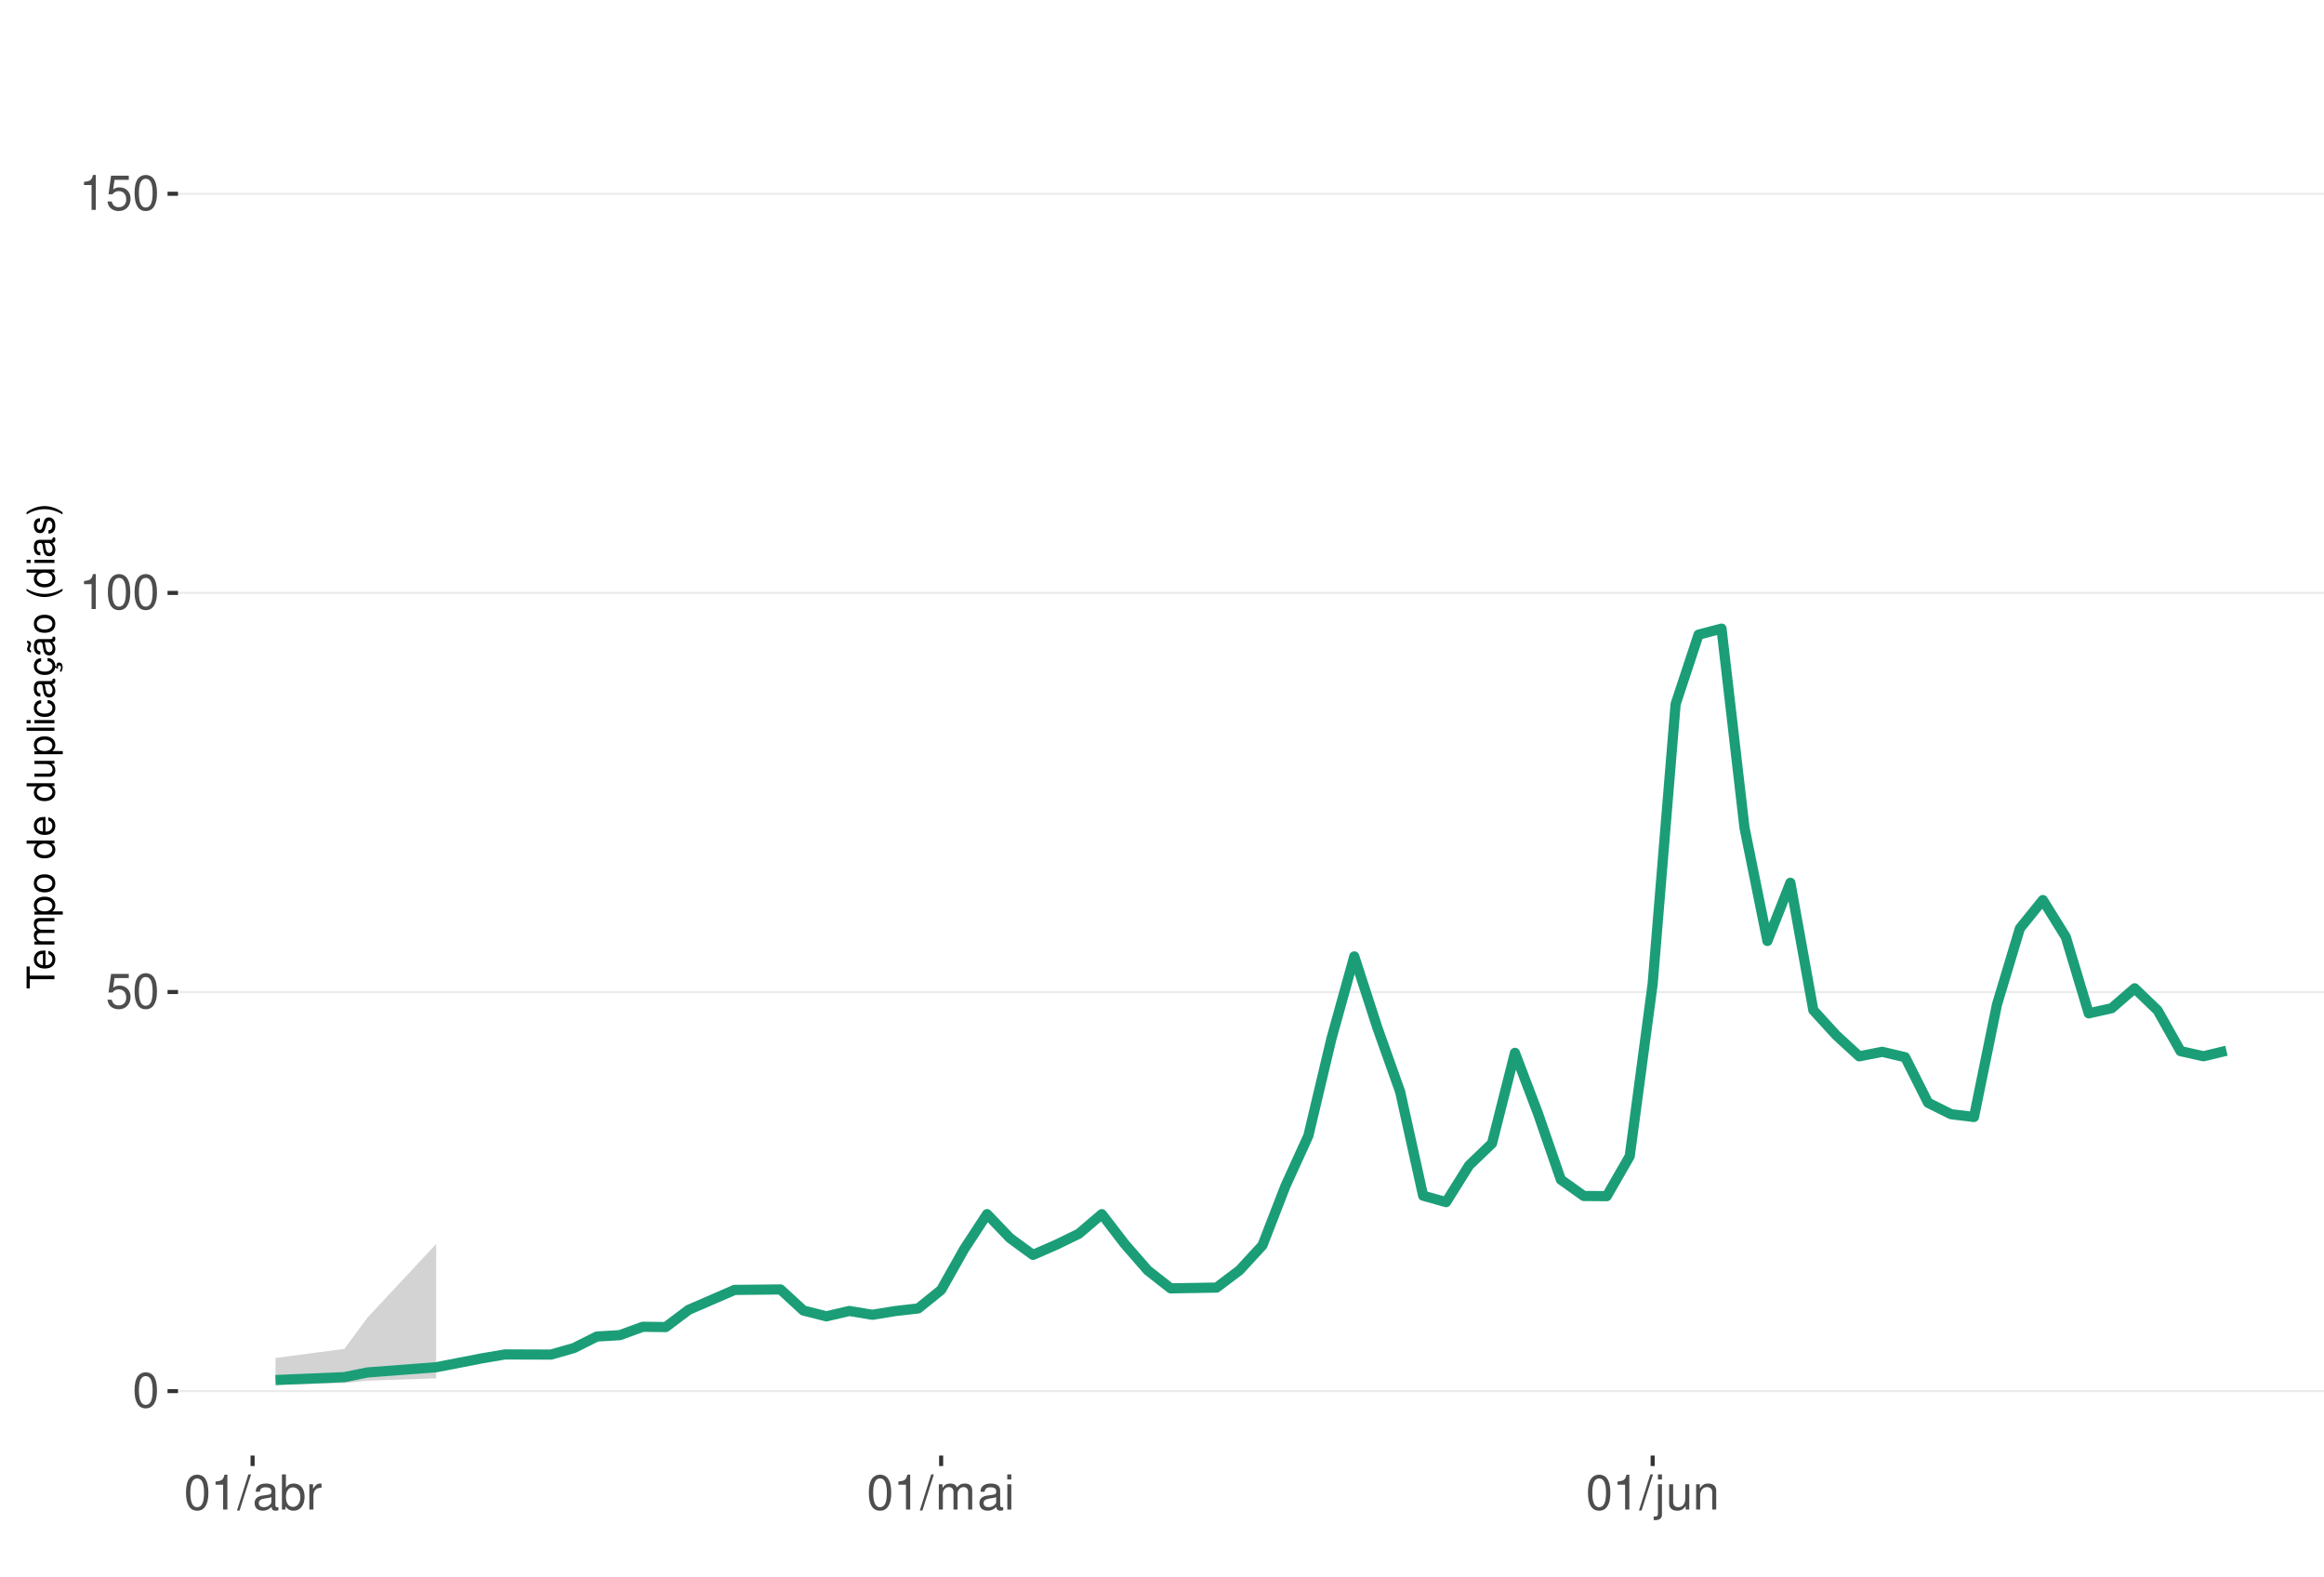
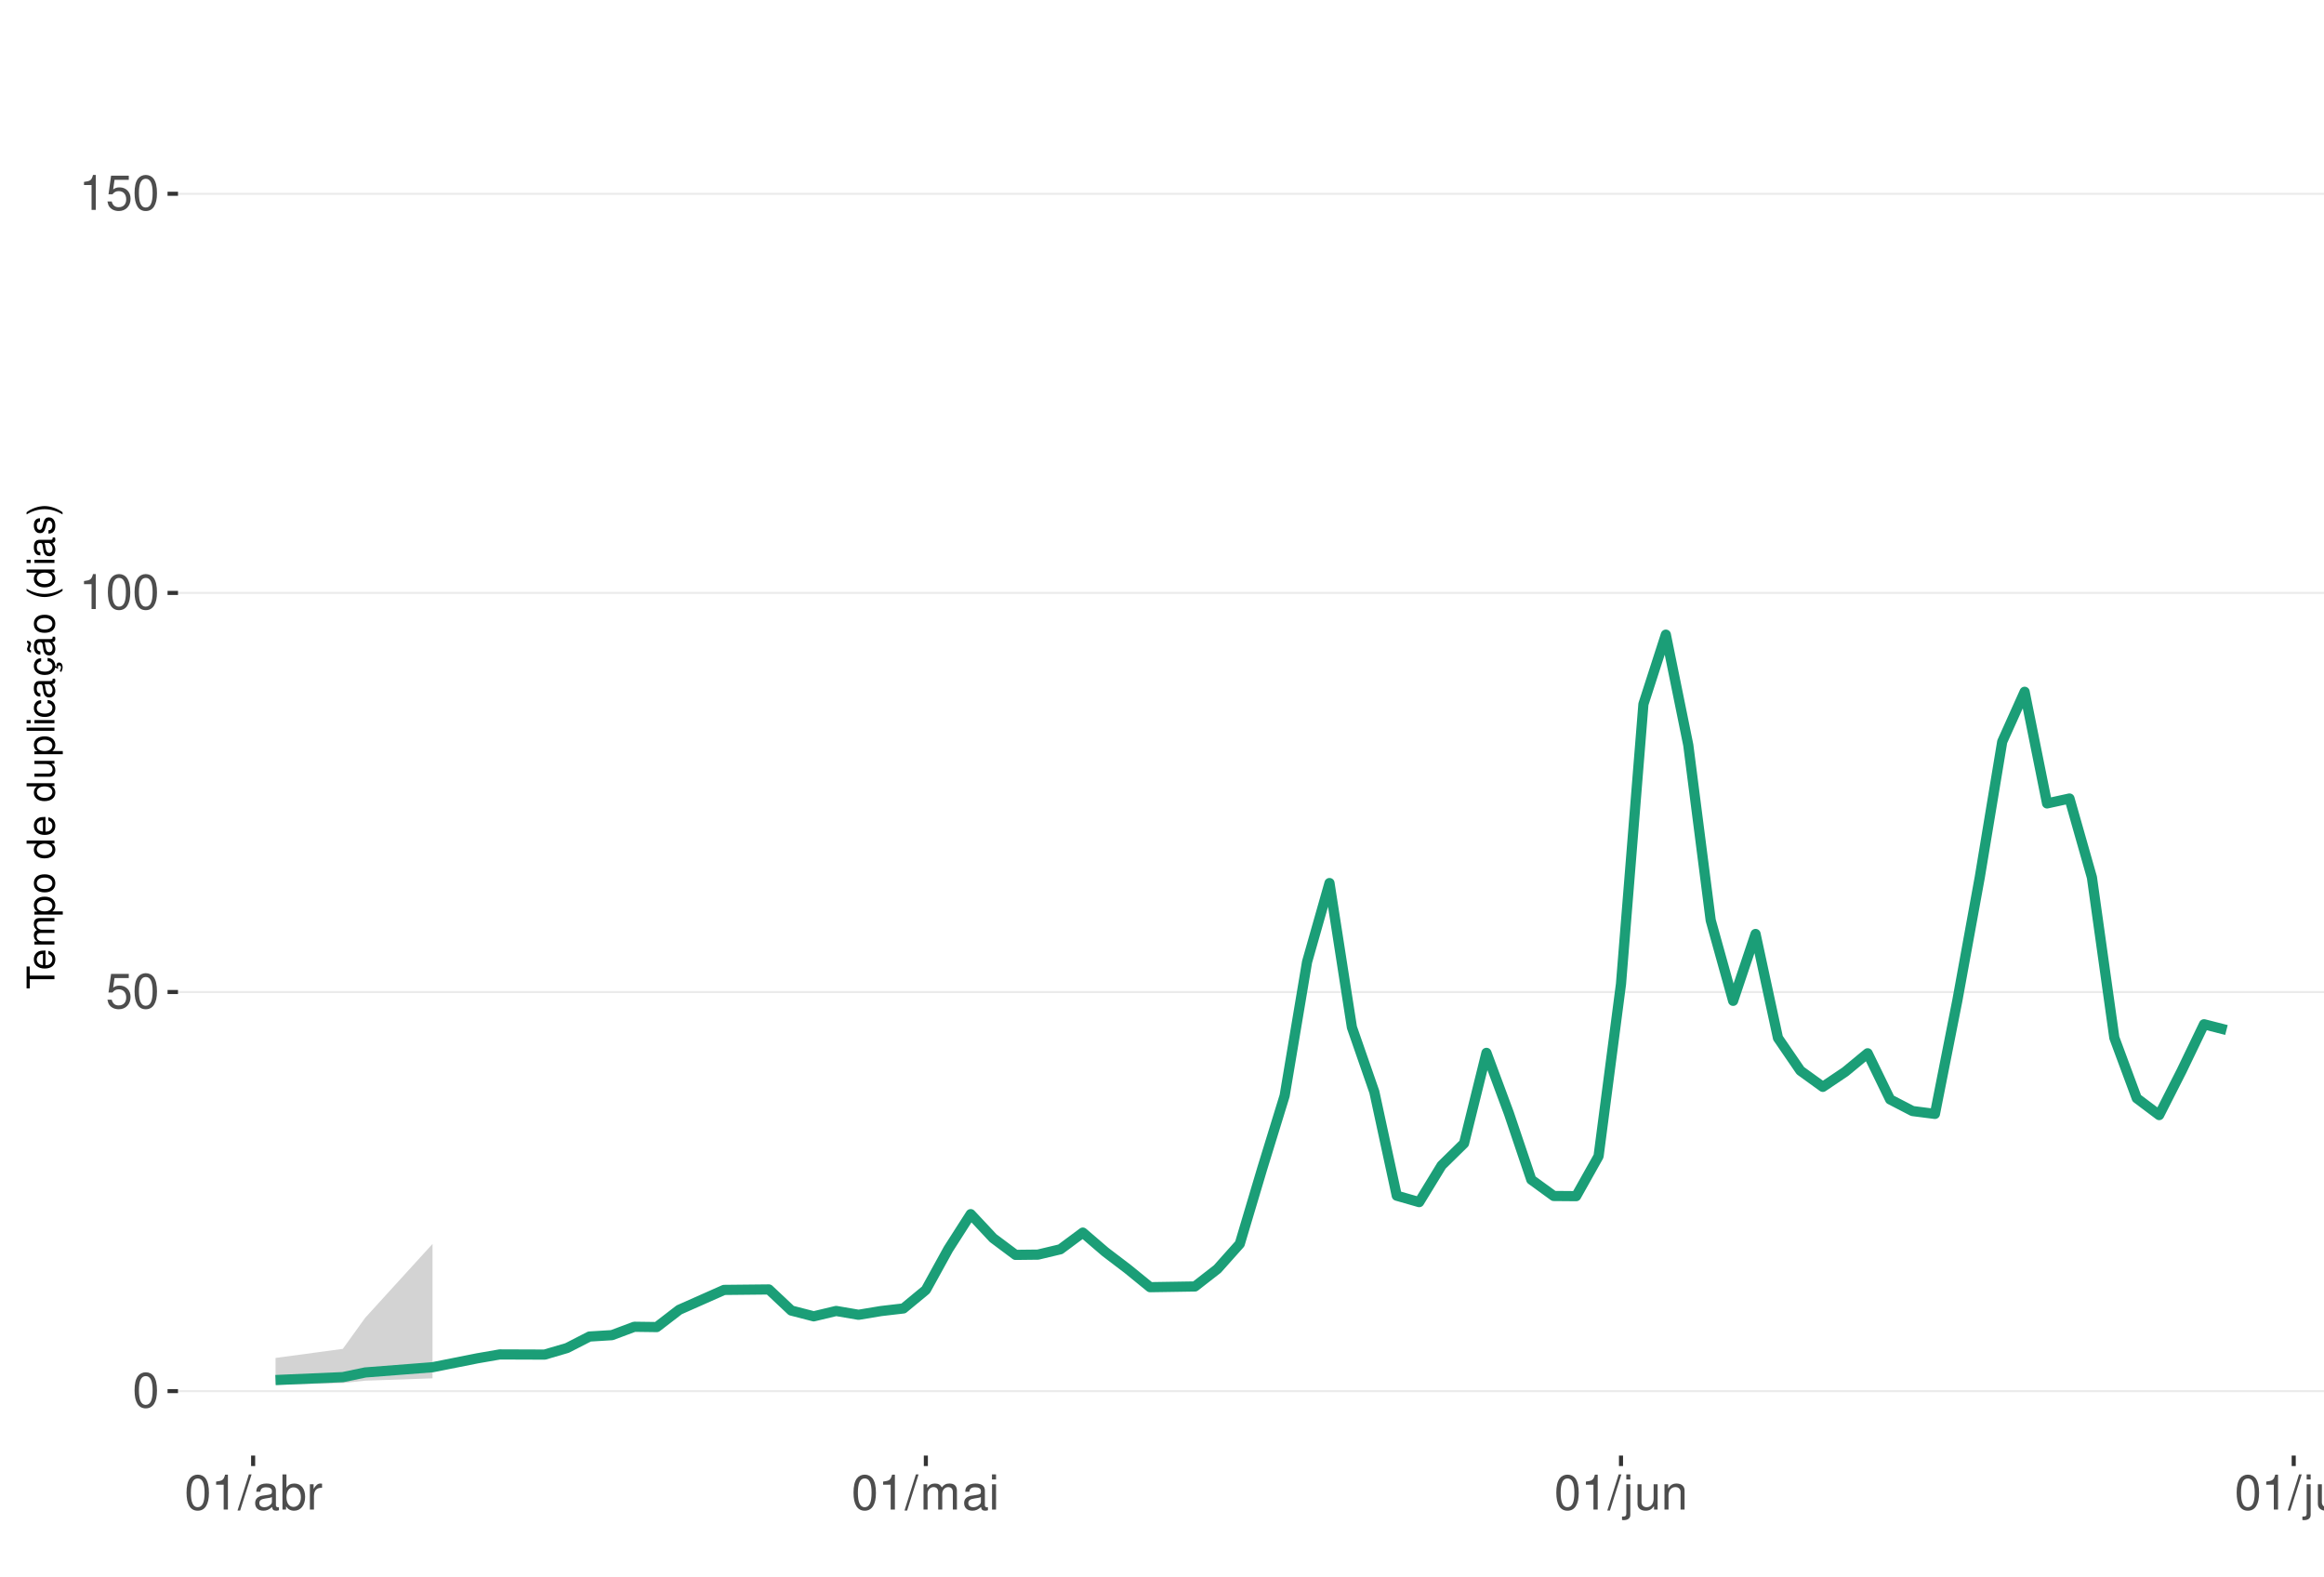
<svg xmlns="http://www.w3.org/2000/svg" xmlns:xlink="http://www.w3.org/1999/xlink" width="609pt" height="413pt" viewBox="0 0 609 413" version="1.1">
  <defs>
    <g>
      <symbol overflow="visible" id="glyph0-0">
        <path style="stroke:none;" d="" />
      </symbol>
      <symbol overflow="visible" id="glyph0-1">
        <path style="stroke:none;" d="M 3.484 -9.156 C 2.641 -9.156 1.891 -8.766 1.422 -8.156 C 0.828 -7.344 0.547 -6.125 0.547 -4.422 C 0.547 -1.344 1.562 0.297 3.484 0.297 C 5.375 0.297 6.422 -1.344 6.422 -4.359 C 6.422 -6.125 6.141 -7.312 5.547 -8.156 C 5.078 -8.781 4.328 -9.156 3.484 -9.156 Z M 3.484 -8.156 C 4.688 -8.156 5.281 -6.938 5.281 -4.453 C 5.281 -1.844 4.703 -0.625 3.453 -0.625 C 2.281 -0.625 1.688 -1.891 1.688 -4.422 C 1.688 -6.938 2.281 -8.156 3.484 -8.156 Z M 3.484 -8.156 " />
      </symbol>
      <symbol overflow="visible" id="glyph0-2">
        <path style="stroke:none;" d="M 6.031 -8.969 L 1.391 -8.969 L 0.719 -4.094 L 1.75 -4.094 C 2.266 -4.703 2.703 -4.922 3.406 -4.922 C 4.609 -4.922 5.359 -4.094 5.359 -2.766 C 5.359 -1.484 4.609 -0.703 3.391 -0.703 C 2.422 -0.703 1.828 -1.188 1.562 -2.203 L 0.438 -2.203 C 0.594 -1.469 0.719 -1.109 0.984 -0.781 C 1.5 -0.094 2.406 0.297 3.422 0.297 C 5.234 0.297 6.5 -1.031 6.5 -2.922 C 6.5 -4.703 5.312 -5.906 3.594 -5.906 C 2.969 -5.906 2.453 -5.75 1.938 -5.359 L 2.297 -7.875 L 6.031 -7.875 Z M 6.031 -8.969 " />
      </symbol>
      <symbol overflow="visible" id="glyph0-3">
        <path style="stroke:none;" d="M 3.281 -6.516 L 3.281 0 L 4.391 0 L 4.391 -9.156 L 3.656 -9.156 C 3.266 -7.75 3.016 -7.562 1.297 -7.328 L 1.297 -6.516 Z M 3.281 -6.516 " />
      </symbol>
      <symbol overflow="visible" id="glyph0-4">
        <path style="stroke:none;" d="M 2.891 -9.219 L -0.094 0.25 L 0.594 0.25 L 3.594 -9.219 Z M 2.891 -9.219 " />
      </symbol>
      <symbol overflow="visible" id="glyph0-5">
        <path style="stroke:none;" d="M 6.766 -0.625 C 6.656 -0.594 6.609 -0.594 6.547 -0.594 C 6.172 -0.594 5.969 -0.781 5.969 -1.109 L 5.969 -5.016 C 5.969 -6.188 5.109 -6.828 3.484 -6.828 C 2.5 -6.828 1.734 -6.547 1.281 -6.047 C 0.969 -5.703 0.844 -5.328 0.828 -4.672 L 1.891 -4.672 C 1.969 -5.484 2.453 -5.844 3.438 -5.844 C 4.406 -5.844 4.922 -5.5 4.922 -4.859 L 4.922 -4.578 C 4.906 -4.125 4.688 -3.969 3.828 -3.844 C 2.328 -3.656 2.094 -3.609 1.703 -3.438 C 0.922 -3.109 0.531 -2.531 0.531 -1.672 C 0.531 -0.469 1.359 0.297 2.703 0.297 C 3.547 0.297 4.219 0 4.969 -0.688 C 5.031 0 5.359 0.297 6.047 0.297 C 6.281 0.297 6.422 0.266 6.766 0.172 Z M 4.922 -2.094 C 4.922 -1.734 4.828 -1.516 4.5 -1.234 C 4.078 -0.828 3.562 -0.625 2.938 -0.625 C 2.109 -0.625 1.625 -1.031 1.625 -1.703 C 1.625 -2.391 2.094 -2.75 3.234 -2.906 C 4.359 -3.062 4.562 -3.109 4.922 -3.281 Z M 4.922 -2.094 " />
      </symbol>
      <symbol overflow="visible" id="glyph0-6">
        <path style="stroke:none;" d="M 0.688 -9.219 L 0.688 0 L 1.625 0 L 1.625 -0.844 C 2.141 -0.078 2.812 0.297 3.734 0.297 C 5.484 0.297 6.625 -1.141 6.625 -3.344 C 6.625 -5.5 5.547 -6.828 3.781 -6.828 C 2.875 -6.828 2.234 -6.484 1.734 -5.734 L 1.734 -9.219 Z M 3.578 -5.828 C 4.766 -5.828 5.516 -4.812 5.516 -3.234 C 5.516 -1.719 4.734 -0.703 3.578 -0.703 C 2.453 -0.703 1.734 -1.703 1.734 -3.266 C 1.734 -4.828 2.453 -5.828 3.578 -5.828 Z M 3.578 -5.828 " />
      </symbol>
      <symbol overflow="visible" id="glyph0-7">
        <path style="stroke:none;" d="M 0.875 -6.625 L 0.875 0 L 1.938 0 L 1.938 -3.438 C 1.953 -5.031 2.609 -5.75 4.062 -5.703 L 4.062 -6.781 C 3.891 -6.812 3.781 -6.828 3.656 -6.828 C 2.969 -6.828 2.453 -6.422 1.844 -5.422 L 1.844 -6.625 Z M 0.875 -6.625 " />
      </symbol>
      <symbol overflow="visible" id="glyph0-8">
        <path style="stroke:none;" d="M 0.891 -6.625 L 0.891 0 L 1.953 0 L 1.953 -4.156 C 1.953 -5.125 2.641 -5.891 3.5 -5.891 C 4.297 -5.891 4.734 -5.422 4.734 -4.562 L 4.734 0 L 5.797 0 L 5.797 -4.156 C 5.797 -5.125 6.5 -5.891 7.359 -5.891 C 8.125 -5.891 8.578 -5.406 8.578 -4.562 L 8.578 0 L 9.641 0 L 9.641 -4.969 C 9.641 -6.156 8.953 -6.828 7.719 -6.828 C 6.828 -6.828 6.297 -6.562 5.688 -5.812 C 5.297 -6.516 4.766 -6.828 3.891 -6.828 C 3.016 -6.828 2.422 -6.5 1.859 -5.688 L 1.859 -6.625 Z M 0.891 -6.625 " />
      </symbol>
      <symbol overflow="visible" id="glyph0-9">
        <path style="stroke:none;" d="M 1.891 -6.625 L 0.844 -6.625 L 0.844 0 L 1.891 0 Z M 1.891 -9.219 L 0.828 -9.219 L 0.828 -7.891 L 1.891 -7.891 Z M 1.891 -9.219 " />
      </symbol>
      <symbol overflow="visible" id="glyph0-10">
        <path style="stroke:none;" d="M 0.891 -6.625 L 0.891 0.969 C 0.891 1.625 0.688 1.828 0.031 1.828 C -0.047 1.828 -0.094 1.828 -0.234 1.828 L -0.234 2.719 C -0.094 2.75 -0.031 2.766 0.125 2.766 C 1.312 2.766 1.938 2.297 1.938 1.375 L 1.938 -6.625 Z M 1.938 -9.219 L 0.891 -9.219 L 0.891 -7.891 L 1.938 -7.891 Z M 1.938 -9.219 " />
      </symbol>
      <symbol overflow="visible" id="glyph0-11">
        <path style="stroke:none;" d="M 6.094 0 L 6.094 -6.625 L 5.047 -6.625 L 5.047 -2.875 C 5.047 -1.516 4.344 -0.625 3.234 -0.625 C 2.406 -0.625 1.875 -1.141 1.875 -1.938 L 1.875 -6.625 L 0.828 -6.625 L 0.828 -1.516 C 0.828 -0.422 1.641 0.297 2.938 0.297 C 3.906 0.297 4.531 -0.047 5.156 -0.922 L 5.156 0 Z M 6.094 0 " />
      </symbol>
      <symbol overflow="visible" id="glyph0-12">
        <path style="stroke:none;" d="M 0.891 -6.625 L 0.891 0 L 1.953 0 L 1.953 -3.656 C 1.953 -5.016 2.656 -5.891 3.75 -5.891 C 4.578 -5.891 5.109 -5.391 5.109 -4.594 L 5.109 0 L 6.156 0 L 6.156 -5.016 C 6.156 -6.109 5.344 -6.828 4.062 -6.828 C 3.078 -6.828 2.438 -6.438 1.859 -5.516 L 1.859 -6.625 Z M 0.891 -6.625 " />
+       </symbol>
+       <symbol overflow="visible" id="glyph0-13">
+         <path style="stroke:none;" d="M 1.922 -9.219 L 0.859 -9.219 L 0.859 0 L 1.922 0 Z M 1.922 -9.219 " />
      </symbol>
      <symbol overflow="visible" id="glyph1-0">
        <path style="stroke:none;" d="" />
      </symbol>
      <symbol overflow="visible" id="glyph1-1">
        <path style="stroke:none;" d="M -6.469 -3.547 L -6.469 -5.938 L -7.297 -5.938 L -7.297 -0.203 L -6.469 -0.203 L -6.469 -2.609 L 0 -2.609 L 0 -3.547 Z M -6.469 -3.547 " />
      </symbol>
      <symbol overflow="visible" id="glyph1-2">
        <path style="stroke:none;" d="M -2.344 -5.125 C -3.141 -5.125 -3.625 -5.062 -4.016 -4.922 C -4.875 -4.578 -5.391 -3.781 -5.391 -2.797 C -5.391 -1.344 -4.281 -0.406 -2.547 -0.406 C -0.812 -0.406 0.234 -1.297 0.234 -2.781 C 0.234 -3.984 -0.453 -4.812 -1.594 -5.016 L -1.594 -4.188 C -0.906 -3.953 -0.547 -3.484 -0.547 -2.812 C -0.547 -2.281 -0.781 -1.828 -1.219 -1.547 C -1.516 -1.344 -1.812 -1.281 -2.344 -1.266 Z M -3.016 -1.297 C -3.984 -1.359 -4.625 -1.953 -4.625 -2.797 C -4.625 -3.641 -3.953 -4.234 -3.016 -4.234 Z M -3.016 -1.297 " />
      </symbol>
      <symbol overflow="visible" id="glyph1-3">
        <path style="stroke:none;" d="M -5.234 -0.703 L 0 -0.703 L 0 -1.547 L -3.297 -1.547 C -4.047 -1.547 -4.656 -2.094 -4.656 -2.766 C -4.656 -3.391 -4.281 -3.734 -3.609 -3.734 L 0 -3.734 L 0 -4.578 L -3.297 -4.578 C -4.047 -4.578 -4.656 -5.125 -4.656 -5.812 C -4.656 -6.422 -4.266 -6.781 -3.609 -6.781 L 0 -6.781 L 0 -7.625 L -3.938 -7.625 C -4.875 -7.625 -5.391 -7.078 -5.391 -6.094 C -5.391 -5.406 -5.188 -4.984 -4.594 -4.484 C -5.156 -4.188 -5.391 -3.766 -5.391 -3.078 C -5.391 -2.375 -5.125 -1.906 -4.5 -1.469 L -5.234 -1.469 Z M -5.234 -0.703 " />
      </symbol>
      <symbol overflow="visible" id="glyph1-4">
        <path style="stroke:none;" d="M 2.188 -0.547 L 2.188 -1.375 L -0.547 -1.375 C -0.016 -1.812 0.234 -2.312 0.234 -2.984 C 0.234 -4.344 -0.859 -5.234 -2.531 -5.234 C -4.297 -5.234 -5.391 -4.375 -5.391 -2.984 C -5.391 -2.266 -5.062 -1.703 -4.453 -1.312 L -5.234 -1.312 L -5.234 -0.547 Z M -4.609 -2.844 C -4.609 -3.766 -3.797 -4.359 -2.547 -4.359 C -1.359 -4.359 -0.547 -3.75 -0.547 -2.844 C -0.547 -1.953 -1.344 -1.375 -2.578 -1.375 C -3.812 -1.375 -4.609 -1.953 -4.609 -2.844 Z M -4.609 -2.844 " />
      </symbol>
      <symbol overflow="visible" id="glyph1-5">
        <path style="stroke:none;" d="M -5.391 -2.719 C -5.391 -1.234 -4.344 -0.359 -2.578 -0.359 C -0.812 -0.359 0.234 -1.234 0.234 -2.734 C 0.234 -4.203 -0.812 -5.094 -2.547 -5.094 C -4.359 -5.094 -5.391 -4.234 -5.391 -2.719 Z M -4.625 -2.734 C -4.625 -3.672 -3.844 -4.234 -2.547 -4.234 C -1.312 -4.234 -0.547 -3.656 -0.547 -2.734 C -0.547 -1.797 -1.312 -1.234 -2.578 -1.234 C -3.844 -1.234 -4.625 -1.797 -4.625 -2.734 Z M -4.625 -2.734 " />
      </symbol>
      <symbol overflow="visible" id="glyph1-6">
        <path style="stroke:none;" d="" />
      </symbol>
      <symbol overflow="visible" id="glyph1-7">
        <path style="stroke:none;" d="M -7.297 -4.953 L -7.297 -4.125 L -4.578 -4.125 C -5.109 -3.766 -5.391 -3.203 -5.391 -2.516 C -5.391 -1.156 -4.297 -0.266 -2.625 -0.266 C -0.859 -0.266 0.234 -1.125 0.234 -2.547 C 0.234 -3.266 -0.047 -3.766 -0.688 -4.203 L 0 -4.203 L 0 -4.953 Z M -4.609 -2.656 C -4.609 -3.547 -3.812 -4.125 -2.562 -4.125 C -1.344 -4.125 -0.547 -3.547 -0.547 -2.656 C -0.547 -1.734 -1.359 -1.125 -2.578 -1.125 C -3.797 -1.125 -4.609 -1.734 -4.609 -2.656 Z M -4.609 -2.656 " />
      </symbol>
      <symbol overflow="visible" id="glyph1-8">
        <path style="stroke:none;" d="M 0 -4.812 L -5.234 -4.812 L -5.234 -3.984 L -2.266 -3.984 C -1.203 -3.984 -0.5 -3.438 -0.5 -2.562 C -0.5 -1.906 -0.906 -1.484 -1.531 -1.484 L -5.234 -1.484 L -5.234 -0.656 L -1.203 -0.656 C -0.328 -0.656 0.234 -1.297 0.234 -2.312 C 0.234 -3.094 -0.047 -3.578 -0.734 -4.062 L 0 -4.062 Z M 0 -4.812 " />
      </symbol>
      <symbol overflow="visible" id="glyph1-9">
        <path style="stroke:none;" d="M -7.297 -1.516 L -7.297 -0.688 L 0 -0.688 L 0 -1.516 Z M -7.297 -1.516 " />
      </symbol>
      <symbol overflow="visible" id="glyph1-10">
        <path style="stroke:none;" d="M -5.234 -1.5 L -5.234 -0.672 L 0 -0.672 L 0 -1.5 Z M -7.297 -1.5 L -7.297 -0.656 L -6.234 -0.656 L -6.234 -1.5 Z M -7.297 -1.5 " />
      </symbol>
      <symbol overflow="visible" id="glyph1-11">
        <path style="stroke:none;" d="M -3.484 -4.703 C -3.984 -4.672 -4.312 -4.562 -4.609 -4.359 C -5.094 -4 -5.391 -3.375 -5.391 -2.641 C -5.391 -1.219 -4.266 -0.312 -2.531 -0.312 C -0.844 -0.312 0.234 -1.203 0.234 -2.625 C 0.234 -3.875 -0.516 -4.672 -1.797 -4.766 L -1.797 -3.938 C -0.953 -3.797 -0.547 -3.359 -0.547 -2.656 C -0.547 -1.734 -1.297 -1.188 -2.531 -1.188 C -3.844 -1.188 -4.625 -1.719 -4.625 -2.625 C -4.625 -3.328 -4.203 -3.766 -3.484 -3.875 Z M -3.484 -4.703 " />
      </symbol>
      <symbol overflow="visible" id="glyph1-12">
        <path style="stroke:none;" d="M -0.484 -5.344 C -0.469 -5.266 -0.469 -5.219 -0.469 -5.172 C -0.469 -4.875 -0.625 -4.719 -0.875 -4.719 L -3.953 -4.719 C -4.891 -4.719 -5.391 -4.047 -5.391 -2.75 C -5.391 -1.984 -5.172 -1.375 -4.781 -1.016 C -4.516 -0.766 -4.203 -0.672 -3.688 -0.656 L -3.688 -1.484 C -4.328 -1.562 -4.625 -1.938 -4.625 -2.719 C -4.625 -3.484 -4.344 -3.891 -3.844 -3.891 L -3.625 -3.891 C -3.266 -3.875 -3.125 -3.703 -3.047 -3.016 C -2.891 -1.844 -2.844 -1.656 -2.719 -1.344 C -2.453 -0.734 -2 -0.422 -1.312 -0.422 C -0.375 -0.422 0.234 -1.078 0.234 -2.141 C 0.234 -2.797 0 -3.328 -0.547 -3.922 C 0 -3.984 0.234 -4.234 0.234 -4.781 C 0.234 -4.953 0.203 -5.062 0.141 -5.344 Z M -1.656 -3.891 C -1.375 -3.891 -1.203 -3.812 -0.969 -3.562 C -0.656 -3.219 -0.5 -2.812 -0.5 -2.312 C -0.5 -1.672 -0.812 -1.297 -1.344 -1.297 C -1.891 -1.297 -2.172 -1.656 -2.297 -2.547 C -2.422 -3.438 -2.453 -3.609 -2.594 -3.891 Z M -1.656 -3.891 " />
      </symbol>
      <symbol overflow="visible" id="glyph1-13">
        <path style="stroke:none;" d="M 0.234 -2.641 C 0.234 -3.875 -0.547 -4.703 -1.797 -4.766 L -1.797 -3.938 C -0.953 -3.797 -0.531 -3.359 -0.531 -2.656 C -0.531 -1.734 -1.281 -1.188 -2.516 -1.188 C -3.844 -1.188 -4.625 -1.719 -4.625 -2.625 C -4.625 -3.328 -4.203 -3.766 -3.484 -3.875 L -3.484 -4.703 C -3.984 -4.672 -4.312 -4.562 -4.609 -4.359 C -5.094 -4 -5.391 -3.375 -5.391 -2.641 C -5.391 -1.219 -4.266 -0.312 -2.531 -0.312 C -1.469 -0.312 -0.625 -0.672 -0.156 -1.312 C 0.047 -1.594 0.125 -1.812 0.203 -2.25 L 0.922 -1.938 L 0.984 -2.062 C 0.938 -2.188 0.906 -2.25 0.906 -2.375 C 0.906 -2.656 1.047 -2.828 1.281 -2.828 C 1.547 -2.828 1.734 -2.594 1.734 -2.297 C 1.734 -2.031 1.672 -1.844 1.438 -1.406 L 1.406 -1.312 L 1.812 -1.094 C 2.078 -1.75 2.141 -1.953 2.141 -2.344 C 2.141 -3.109 1.781 -3.578 1.203 -3.578 C 0.781 -3.578 0.547 -3.297 0.547 -2.797 C 0.547 -2.703 0.547 -2.641 0.562 -2.516 Z M 0.234 -2.641 " />
      </symbol>
      <symbol overflow="visible" id="glyph1-14">
        <path style="stroke:none;" d="M -0.484 -5.344 C -0.469 -5.266 -0.469 -5.219 -0.469 -5.172 C -0.469 -4.875 -0.625 -4.719 -0.875 -4.719 L -3.953 -4.719 C -4.891 -4.719 -5.391 -4.047 -5.391 -2.75 C -5.391 -1.984 -5.172 -1.375 -4.781 -1.016 C -4.516 -0.766 -4.203 -0.672 -3.688 -0.656 L -3.688 -1.484 C -4.328 -1.562 -4.625 -1.938 -4.625 -2.719 C -4.625 -3.484 -4.344 -3.891 -3.844 -3.891 L -3.625 -3.891 C -3.266 -3.875 -3.125 -3.703 -3.047 -3.016 C -2.891 -1.844 -2.844 -1.656 -2.719 -1.344 C -2.453 -0.734 -2 -0.422 -1.312 -0.422 C -0.375 -0.422 0.234 -1.078 0.234 -2.141 C 0.234 -2.797 0 -3.328 -0.547 -3.922 C 0 -3.984 0.234 -4.234 0.234 -4.781 C 0.234 -4.953 0.203 -5.062 0.141 -5.344 Z M -1.656 -3.891 C -1.375 -3.891 -1.203 -3.812 -0.969 -3.562 C -0.656 -3.219 -0.5 -2.812 -0.5 -2.312 C -0.5 -1.672 -0.812 -1.297 -1.344 -1.297 C -1.891 -1.297 -2.172 -1.656 -2.297 -2.547 C -2.422 -3.438 -2.453 -3.609 -2.594 -3.891 Z M -7.172 -3.75 C -6.922 -3.672 -6.812 -3.547 -6.812 -3.375 C -6.812 -3.25 -6.875 -2.984 -6.984 -2.734 C -7.156 -2.312 -7.172 -2.25 -7.172 -2.047 C -7.172 -1.594 -6.797 -1.297 -6.141 -1.188 L -6.141 -1.766 C -6.375 -1.812 -6.5 -1.938 -6.5 -2.094 C -6.5 -2.203 -6.469 -2.344 -6.375 -2.578 C -6.156 -3.156 -6.125 -3.234 -6.125 -3.438 C -6.125 -3.922 -6.484 -4.219 -7.172 -4.312 Z M -7.172 -3.75 " />
      </symbol>
      <symbol overflow="visible" id="glyph1-15">
        <path style="stroke:none;" d="M -7.297 -2.359 C -5.984 -1.359 -4.156 -0.734 -2.594 -0.734 C -1.016 -0.734 0.812 -1.359 2.125 -2.359 L 2.125 -2.906 C 0.688 -2.031 -0.984 -1.547 -2.594 -1.547 C -4.188 -1.547 -5.875 -2.031 -7.297 -2.906 Z M -7.297 -2.359 " />
      </symbol>
      <symbol overflow="visible" id="glyph1-16">
        <path style="stroke:none;" d="M -3.781 -4.375 C -4.812 -4.375 -5.391 -3.688 -5.391 -2.484 C -5.391 -1.266 -4.766 -0.469 -3.797 -0.469 C -2.969 -0.469 -2.578 -0.891 -2.281 -2.125 L -2.094 -2.906 C -1.953 -3.484 -1.734 -3.719 -1.375 -3.719 C -0.875 -3.719 -0.547 -3.234 -0.547 -2.5 C -0.547 -2.047 -0.672 -1.672 -0.891 -1.453 C -1.047 -1.328 -1.188 -1.266 -1.562 -1.219 L -1.562 -0.344 C -0.344 -0.375 0.234 -1.062 0.234 -2.438 C 0.234 -3.75 -0.422 -4.594 -1.438 -4.594 C -2.203 -4.594 -2.641 -4.156 -2.891 -3.109 L -3.078 -2.312 C -3.234 -1.625 -3.453 -1.344 -3.828 -1.344 C -4.312 -1.344 -4.625 -1.766 -4.625 -2.453 C -4.625 -3.125 -4.328 -3.484 -3.781 -3.5 Z M -3.781 -4.375 " />
      </symbol>
      <symbol overflow="visible" id="glyph1-17">
        <path style="stroke:none;" d="M 2.125 -0.938 C 0.812 -1.938 -1.016 -2.562 -2.578 -2.562 C -4.156 -2.562 -5.984 -1.938 -7.297 -0.938 L -7.297 -0.375 C -5.859 -1.266 -4.188 -1.75 -2.578 -1.75 C -0.984 -1.75 0.703 -1.266 2.125 -0.375 Z M 2.125 -0.938 " />
      </symbol>
    </g>
    <clipPath id="clip1">
      <path d="M 46.645 9.961 L 609 9.961 L 609 381.328 L 46.645 381.328 Z M 46.645 9.961 " />
    </clipPath>
    <clipPath id="clip2">
      <path d="M 46.645 364 L 609 364 L 609 365 L 46.645 365 Z M 46.645 364 " />
    </clipPath>
    <clipPath id="clip3">
      <path d="M 46.645 259 L 609 259 L 609 261 L 46.645 261 Z M 46.645 259 " />
    </clipPath>
    <clipPath id="clip4">
      <path d="M 46.645 155 L 609 155 L 609 156 L 46.645 156 Z M 46.645 155 " />
    </clipPath>
    <clipPath id="clip5">
      <path d="M 46.645 50 L 609 50 L 609 52 L 46.645 52 Z M 46.645 50 " />
    </clipPath>
  </defs>
  <g id="surface271">
    <rect x="0" y="0" width="609" height="413" style="fill:rgb(100%,100%,100%);fill-opacity:1;stroke:none;" />
    <rect x="0" y="0" width="609" height="413" style="fill:rgb(100%,100%,100%);fill-opacity:1;stroke:none;" />
    <path style="fill:none;stroke-width:1.067;stroke-linecap:round;stroke-linejoin:round;stroke:rgb(100%,100%,100%);stroke-opacity:1;stroke-miterlimit:10;" d="M 0 413 L 609 413 L 609 0 L 0 0 Z M 0 413 " />
    <g clip-path="url(#clip1)" clip-rule="nonzero">
      <path style=" stroke:none;fill-rule:nonzero;fill:rgb(100%,100%,100%);fill-opacity:1;" d="M 46.645 381.328 L 609 381.328 L 609 9.961 L 46.645 9.961 Z M 46.645 381.328 " />
    </g>
    <g clip-path="url(#clip2)" clip-rule="nonzero">
      <path style="fill:none;stroke-width:0.533;stroke-linecap:butt;stroke-linejoin:round;stroke:rgb(92.157%,92.157%,92.157%);stroke-opacity:1;stroke-miterlimit:10;" d="M 46.645 364.449 L 609 364.449 " />
    </g>
    <g clip-path="url(#clip3)" clip-rule="nonzero">
      <path style="fill:none;stroke-width:0.533;stroke-linecap:butt;stroke-linejoin:round;stroke:rgb(92.157%,92.157%,92.157%);stroke-opacity:1;stroke-miterlimit:10;" d="M 46.645 259.891 L 609 259.891 " />
    </g>
    <g clip-path="url(#clip4)" clip-rule="nonzero">
      <path style="fill:none;stroke-width:0.533;stroke-linecap:butt;stroke-linejoin:round;stroke:rgb(92.157%,92.157%,92.157%);stroke-opacity:1;stroke-miterlimit:10;" d="M 46.645 155.332 L 609 155.332 " />
    </g>
    <g clip-path="url(#clip5)" clip-rule="nonzero">
      <path style="fill:none;stroke-width:0.533;stroke-linecap:butt;stroke-linejoin:round;stroke:rgb(92.157%,92.157%,92.157%);stroke-opacity:1;stroke-miterlimit:10;" d="M 46.645 50.77 L 609 50.77 " />
    </g>
-     <path style=" stroke:none;fill-rule:nonzero;fill:rgb(82.745%,82.745%,82.745%);fill-opacity:1;" d="M 72.207 355.758 L 90.25 353.375 L 96.266 345.223 L 114.309 325.883 L 114.309 361.102 L 96.266 361.715 L 90.25 362.328 L 72.207 362.797 Z M 72.207 355.758 " />
-     <path style="fill:none;stroke-width:2.667;stroke-linecap:butt;stroke-linejoin:round;stroke:rgb(10.588%,61.961%,46.667%);stroke-opacity:1;stroke-miterlimit:10;" d="M 72.207 361.547 L 90.25 360.785 L 96.266 359.559 L 114.309 358.191 L 126.336 355.855 L 132.352 354.836 L 144.379 354.879 L 150.395 353.156 L 156.41 350.145 L 162.426 349.785 L 168.438 347.59 L 174.453 347.668 L 180.469 343.145 L 192.496 337.934 L 204.527 337.812 L 210.539 343.34 L 216.555 344.855 L 222.57 343.449 L 228.582 344.449 L 234.598 343.473 L 240.613 342.789 L 246.625 337.938 L 252.641 327.27 L 258.656 318.086 L 264.672 324.367 L 270.684 328.754 L 276.699 326.141 L 282.715 323.215 L 288.727 318.086 L 294.742 325.914 L 300.758 332.816 L 306.773 337.527 L 318.801 337.324 L 324.816 332.785 L 330.828 326.25 L 336.844 310.73 L 342.859 297.531 L 348.875 272.203 L 354.887 250.566 L 360.902 269.133 L 366.918 286.051 L 372.93 313.25 L 378.945 314.934 L 384.961 305.324 L 390.977 299.547 L 396.988 275.832 L 403.004 291.652 L 409.02 309.051 L 415.031 313.324 L 421.047 313.371 L 427.062 302.902 L 433.074 257.773 L 439.09 184.473 L 445.105 166.266 L 451.121 164.688 L 457.133 216.801 L 463.148 246.512 L 469.164 231.273 L 475.176 264.633 L 481.191 271.227 L 487.207 276.738 L 493.223 275.555 L 499.234 276.973 L 505.25 288.91 L 511.266 291.902 L 517.277 292.629 L 523.293 263.215 L 529.309 243.227 L 535.324 235.797 L 541.336 245.473 L 547.352 265.477 L 553.367 264.133 L 559.379 258.914 L 565.395 264.691 L 571.41 275.379 L 577.426 276.723 L 583.438 275.273 " />
+     <path style=" stroke:none;fill-rule:nonzero;fill:rgb(82.745%,82.745%,82.745%);fill-opacity:1;" d="M 72.207 355.758 L 89.836 353.375 L 95.711 345.223 L 113.34 325.883 L 113.34 361.102 L 95.711 361.715 L 89.836 362.328 L 72.207 362.797 Z M 72.207 355.758 " />
+     <path style="fill:none;stroke-width:2.667;stroke-linecap:butt;stroke-linejoin:round;stroke:rgb(10.588%,61.961%,46.667%);stroke-opacity:1;stroke-miterlimit:10;" d="M 72.207 361.547 L 89.836 360.785 L 95.711 359.559 L 113.34 358.191 L 125.094 355.855 L 130.969 354.836 L 142.723 354.879 L 148.598 353.156 L 154.473 350.145 L 160.352 349.785 L 166.227 347.59 L 172.102 347.668 L 177.98 343.145 L 189.73 337.934 L 201.484 337.812 L 207.359 343.34 L 213.234 344.855 L 219.113 343.449 L 224.988 344.449 L 230.863 343.473 L 236.742 342.789 L 242.617 337.938 L 248.492 327.27 L 254.371 318.086 L 260.246 324.367 L 266.121 328.754 L 272 328.688 L 277.875 327.285 L 283.75 322.918 L 289.629 327.965 L 295.504 332.434 L 301.379 337.219 L 313.133 337.031 L 319.008 332.457 L 324.883 325.871 L 330.762 306.148 L 336.637 287.059 L 342.512 252.016 L 348.391 231.344 L 354.266 269.133 L 360.141 286.051 L 366.02 313.25 L 371.895 314.934 L 377.77 305.324 L 383.648 299.547 L 389.523 275.832 L 395.398 291.652 L 401.273 309.051 L 407.152 313.324 L 413.027 313.371 L 418.902 302.902 L 424.781 257.773 L 430.656 184.473 L 436.531 166.266 L 442.41 195.195 L 448.285 241.086 L 454.16 262.203 L 460.039 244.684 L 465.914 271.922 L 471.789 280.492 L 477.668 284.738 L 483.543 280.789 L 489.418 275.938 L 495.297 288.031 L 501.172 291.074 L 507.047 291.824 L 512.922 262.102 L 518.801 229.797 L 524.676 194.32 L 530.551 181.238 L 536.43 210.484 L 542.305 209.195 L 548.18 229.859 L 554.059 271.879 L 559.934 287.715 L 565.809 292.129 L 571.688 280.551 L 577.562 268.34 L 583.438 269.844 " />
    <g style="fill:rgb(30.196%,30.196%,30.196%);fill-opacity:1;">
      <use xlink:href="#glyph0-1" x="34.715" y="368.671" />
    </g>
    <g style="fill:rgb(30.196%,30.196%,30.196%);fill-opacity:1;">
      <use xlink:href="#glyph0-2" x="27.715" y="264.112" />
      <use xlink:href="#glyph0-1" x="34.715" y="264.112" />
    </g>
    <g style="fill:rgb(30.196%,30.196%,30.196%);fill-opacity:1;">
      <use xlink:href="#glyph0-3" x="20.715" y="159.554" />
      <use xlink:href="#glyph0-1" x="27.715" y="159.554" />
      <use xlink:href="#glyph0-1" x="34.715" y="159.554" />
    </g>
    <g style="fill:rgb(30.196%,30.196%,30.196%);fill-opacity:1;">
      <use xlink:href="#glyph0-3" x="20.715" y="54.991" />
      <use xlink:href="#glyph0-2" x="27.715" y="54.991" />
      <use xlink:href="#glyph0-1" x="34.715" y="54.991" />
    </g>
    <path style="fill:none;stroke-width:1.067;stroke-linecap:butt;stroke-linejoin:round;stroke:rgb(20%,20%,20%);stroke-opacity:1;stroke-miterlimit:10;" d="M 43.906 364.449 L 46.645 364.449 " />
    <path style="fill:none;stroke-width:1.067;stroke-linecap:butt;stroke-linejoin:round;stroke:rgb(20%,20%,20%);stroke-opacity:1;stroke-miterlimit:10;" d="M 43.906 259.891 L 46.645 259.891 " />
    <path style="fill:none;stroke-width:1.067;stroke-linecap:butt;stroke-linejoin:round;stroke:rgb(20%,20%,20%);stroke-opacity:1;stroke-miterlimit:10;" d="M 43.906 155.332 L 46.645 155.332 " />
    <path style="fill:none;stroke-width:1.067;stroke-linecap:butt;stroke-linejoin:round;stroke:rgb(20%,20%,20%);stroke-opacity:1;stroke-miterlimit:10;" d="M 43.906 50.77 L 46.645 50.77 " />
-     <path style="fill:none;stroke-width:1.067;stroke-linecap:butt;stroke-linejoin:round;stroke:rgb(20%,20%,20%);stroke-opacity:1;stroke-miterlimit:10;" d="M 66.191 384.07 L 66.191 381.328 " />
-     <path style="fill:none;stroke-width:1.067;stroke-linecap:butt;stroke-linejoin:round;stroke:rgb(20%,20%,20%);stroke-opacity:1;stroke-miterlimit:10;" d="M 246.625 384.07 L 246.625 381.328 " />
-     <path style="fill:none;stroke-width:1.067;stroke-linecap:butt;stroke-linejoin:round;stroke:rgb(20%,20%,20%);stroke-opacity:1;stroke-miterlimit:10;" d="M 433.074 384.07 L 433.074 381.328 " />
-     <g style="fill:rgb(30.196%,30.196%,30.196%);fill-opacity:1;">
-       <use xlink:href="#glyph0-1" x="48.191" y="395.483" />
-       <use xlink:href="#glyph0-3" x="55.191" y="395.483" />
-       <use xlink:href="#glyph0-4" x="62.191" y="395.483" />
-       <use xlink:href="#glyph0-5" x="66.191" y="395.483" />
-       <use xlink:href="#glyph0-6" x="73.191" y="395.483" />
-       <use xlink:href="#glyph0-7" x="80.191" y="395.483" />
-     </g>
-     <g style="fill:rgb(30.196%,30.196%,30.196%);fill-opacity:1;">
-       <use xlink:href="#glyph0-1" x="227.125" y="395.483" />
-       <use xlink:href="#glyph0-3" x="234.125" y="395.483" />
-       <use xlink:href="#glyph0-4" x="241.125" y="395.483" />
-       <use xlink:href="#glyph0-8" x="245.125" y="395.483" />
-       <use xlink:href="#glyph0-5" x="256.125" y="395.483" />
-       <use xlink:href="#glyph0-9" x="263.125" y="395.483" />
-     </g>
-     <g style="fill:rgb(30.196%,30.196%,30.196%);fill-opacity:1;">
-       <use xlink:href="#glyph0-1" x="415.574" y="395.483" />
-       <use xlink:href="#glyph0-3" x="422.574" y="395.483" />
-       <use xlink:href="#glyph0-4" x="429.574" y="395.483" />
-       <use xlink:href="#glyph0-10" x="433.574" y="395.483" />
-       <use xlink:href="#glyph0-11" x="436.574" y="395.483" />
-       <use xlink:href="#glyph0-12" x="443.574" y="395.483" />
+     <path style="fill:none;stroke-width:1.067;stroke-linecap:butt;stroke-linejoin:round;stroke:rgb(20%,20%,20%);stroke-opacity:1;stroke-miterlimit:10;" d="M 66.332 384.07 L 66.332 381.328 " />
+     <path style="fill:none;stroke-width:1.067;stroke-linecap:butt;stroke-linejoin:round;stroke:rgb(20%,20%,20%);stroke-opacity:1;stroke-miterlimit:10;" d="M 242.617 384.07 L 242.617 381.328 " />
+     <path style="fill:none;stroke-width:1.067;stroke-linecap:butt;stroke-linejoin:round;stroke:rgb(20%,20%,20%);stroke-opacity:1;stroke-miterlimit:10;" d="M 424.781 384.07 L 424.781 381.328 " />
+     <path style="fill:none;stroke-width:1.067;stroke-linecap:butt;stroke-linejoin:round;stroke:rgb(20%,20%,20%);stroke-opacity:1;stroke-miterlimit:10;" d="M 601.066 384.07 L 601.066 381.328 " />
+     <g style="fill:rgb(30.196%,30.196%,30.196%);fill-opacity:1;">
+       <use xlink:href="#glyph0-1" x="48.332" y="395.483" />
+       <use xlink:href="#glyph0-3" x="55.332" y="395.483" />
+       <use xlink:href="#glyph0-4" x="62.332" y="395.483" />
+       <use xlink:href="#glyph0-5" x="66.332" y="395.483" />
+       <use xlink:href="#glyph0-6" x="73.332" y="395.483" />
+       <use xlink:href="#glyph0-7" x="80.332" y="395.483" />
+     </g>
+     <g style="fill:rgb(30.196%,30.196%,30.196%);fill-opacity:1;">
+       <use xlink:href="#glyph0-1" x="223.117" y="395.483" />
+       <use xlink:href="#glyph0-3" x="230.117" y="395.483" />
+       <use xlink:href="#glyph0-4" x="237.117" y="395.483" />
+       <use xlink:href="#glyph0-8" x="241.117" y="395.483" />
+       <use xlink:href="#glyph0-5" x="252.117" y="395.483" />
+       <use xlink:href="#glyph0-9" x="259.117" y="395.483" />
+     </g>
+     <g style="fill:rgb(30.196%,30.196%,30.196%);fill-opacity:1;">
+       <use xlink:href="#glyph0-1" x="407.281" y="395.483" />
+       <use xlink:href="#glyph0-3" x="414.281" y="395.483" />
+       <use xlink:href="#glyph0-4" x="421.281" y="395.483" />
+       <use xlink:href="#glyph0-10" x="425.281" y="395.483" />
+       <use xlink:href="#glyph0-11" x="428.281" y="395.483" />
+       <use xlink:href="#glyph0-12" x="435.281" y="395.483" />
+     </g>
+     <g style="fill:rgb(30.196%,30.196%,30.196%);fill-opacity:1;">
+       <use xlink:href="#glyph0-1" x="585.566" y="395.483" />
+       <use xlink:href="#glyph0-3" x="592.566" y="395.483" />
+       <use xlink:href="#glyph0-4" x="599.566" y="395.483" />
+       <use xlink:href="#glyph0-10" x="603.566" y="395.483" />
+       <use xlink:href="#glyph0-11" x="606.566" y="395.483" />
+       <use xlink:href="#glyph0-13" x="613.566" y="395.483" />
    </g>
    <g style="fill:rgb(0%,0%,0%);fill-opacity:1;">
      <use xlink:href="#glyph1-1" x="14.263" y="259.145" />
      <use xlink:href="#glyph1-2" x="14.263" y="254.145" />
      <use xlink:href="#glyph1-3" x="14.263" y="248.145" />
      <use xlink:href="#glyph1-4" x="14.263" y="240.145" />
      <use xlink:href="#glyph1-5" x="14.263" y="234.145" />
      <use xlink:href="#glyph1-6" x="14.263" y="228.145" />
      <use xlink:href="#glyph1-7" x="14.263" y="225.145" />
      <use xlink:href="#glyph1-2" x="14.263" y="219.145" />
      <use xlink:href="#glyph1-6" x="14.263" y="213.145" />
      <use xlink:href="#glyph1-7" x="14.263" y="210.145" />
      <use xlink:href="#glyph1-8" x="14.263" y="204.145" />
      <use xlink:href="#glyph1-4" x="14.263" y="198.145" />
      <use xlink:href="#glyph1-9" x="14.263" y="192.145" />
      <use xlink:href="#glyph1-10" x="14.263" y="190.145" />
      <use xlink:href="#glyph1-11" x="14.263" y="188.145" />
      <use xlink:href="#glyph1-12" x="14.263" y="183.145" />
      <use xlink:href="#glyph1-13" x="14.263" y="177.145" />
      <use xlink:href="#glyph1-14" x="14.263" y="172.145" />
      <use xlink:href="#glyph1-5" x="14.263" y="166.145" />
      <use xlink:href="#glyph1-6" x="14.263" y="160.145" />
      <use xlink:href="#glyph1-15" x="14.263" y="157.145" />
      <use xlink:href="#glyph1-7" x="14.263" y="154.145" />
      <use xlink:href="#glyph1-10" x="14.263" y="148.145" />
      <use xlink:href="#glyph1-12" x="14.263" y="146.145" />
      <use xlink:href="#glyph1-16" x="14.263" y="140.145" />
      <use xlink:href="#glyph1-17" x="14.263" y="135.145" />
    </g>
  </g>
</svg>
